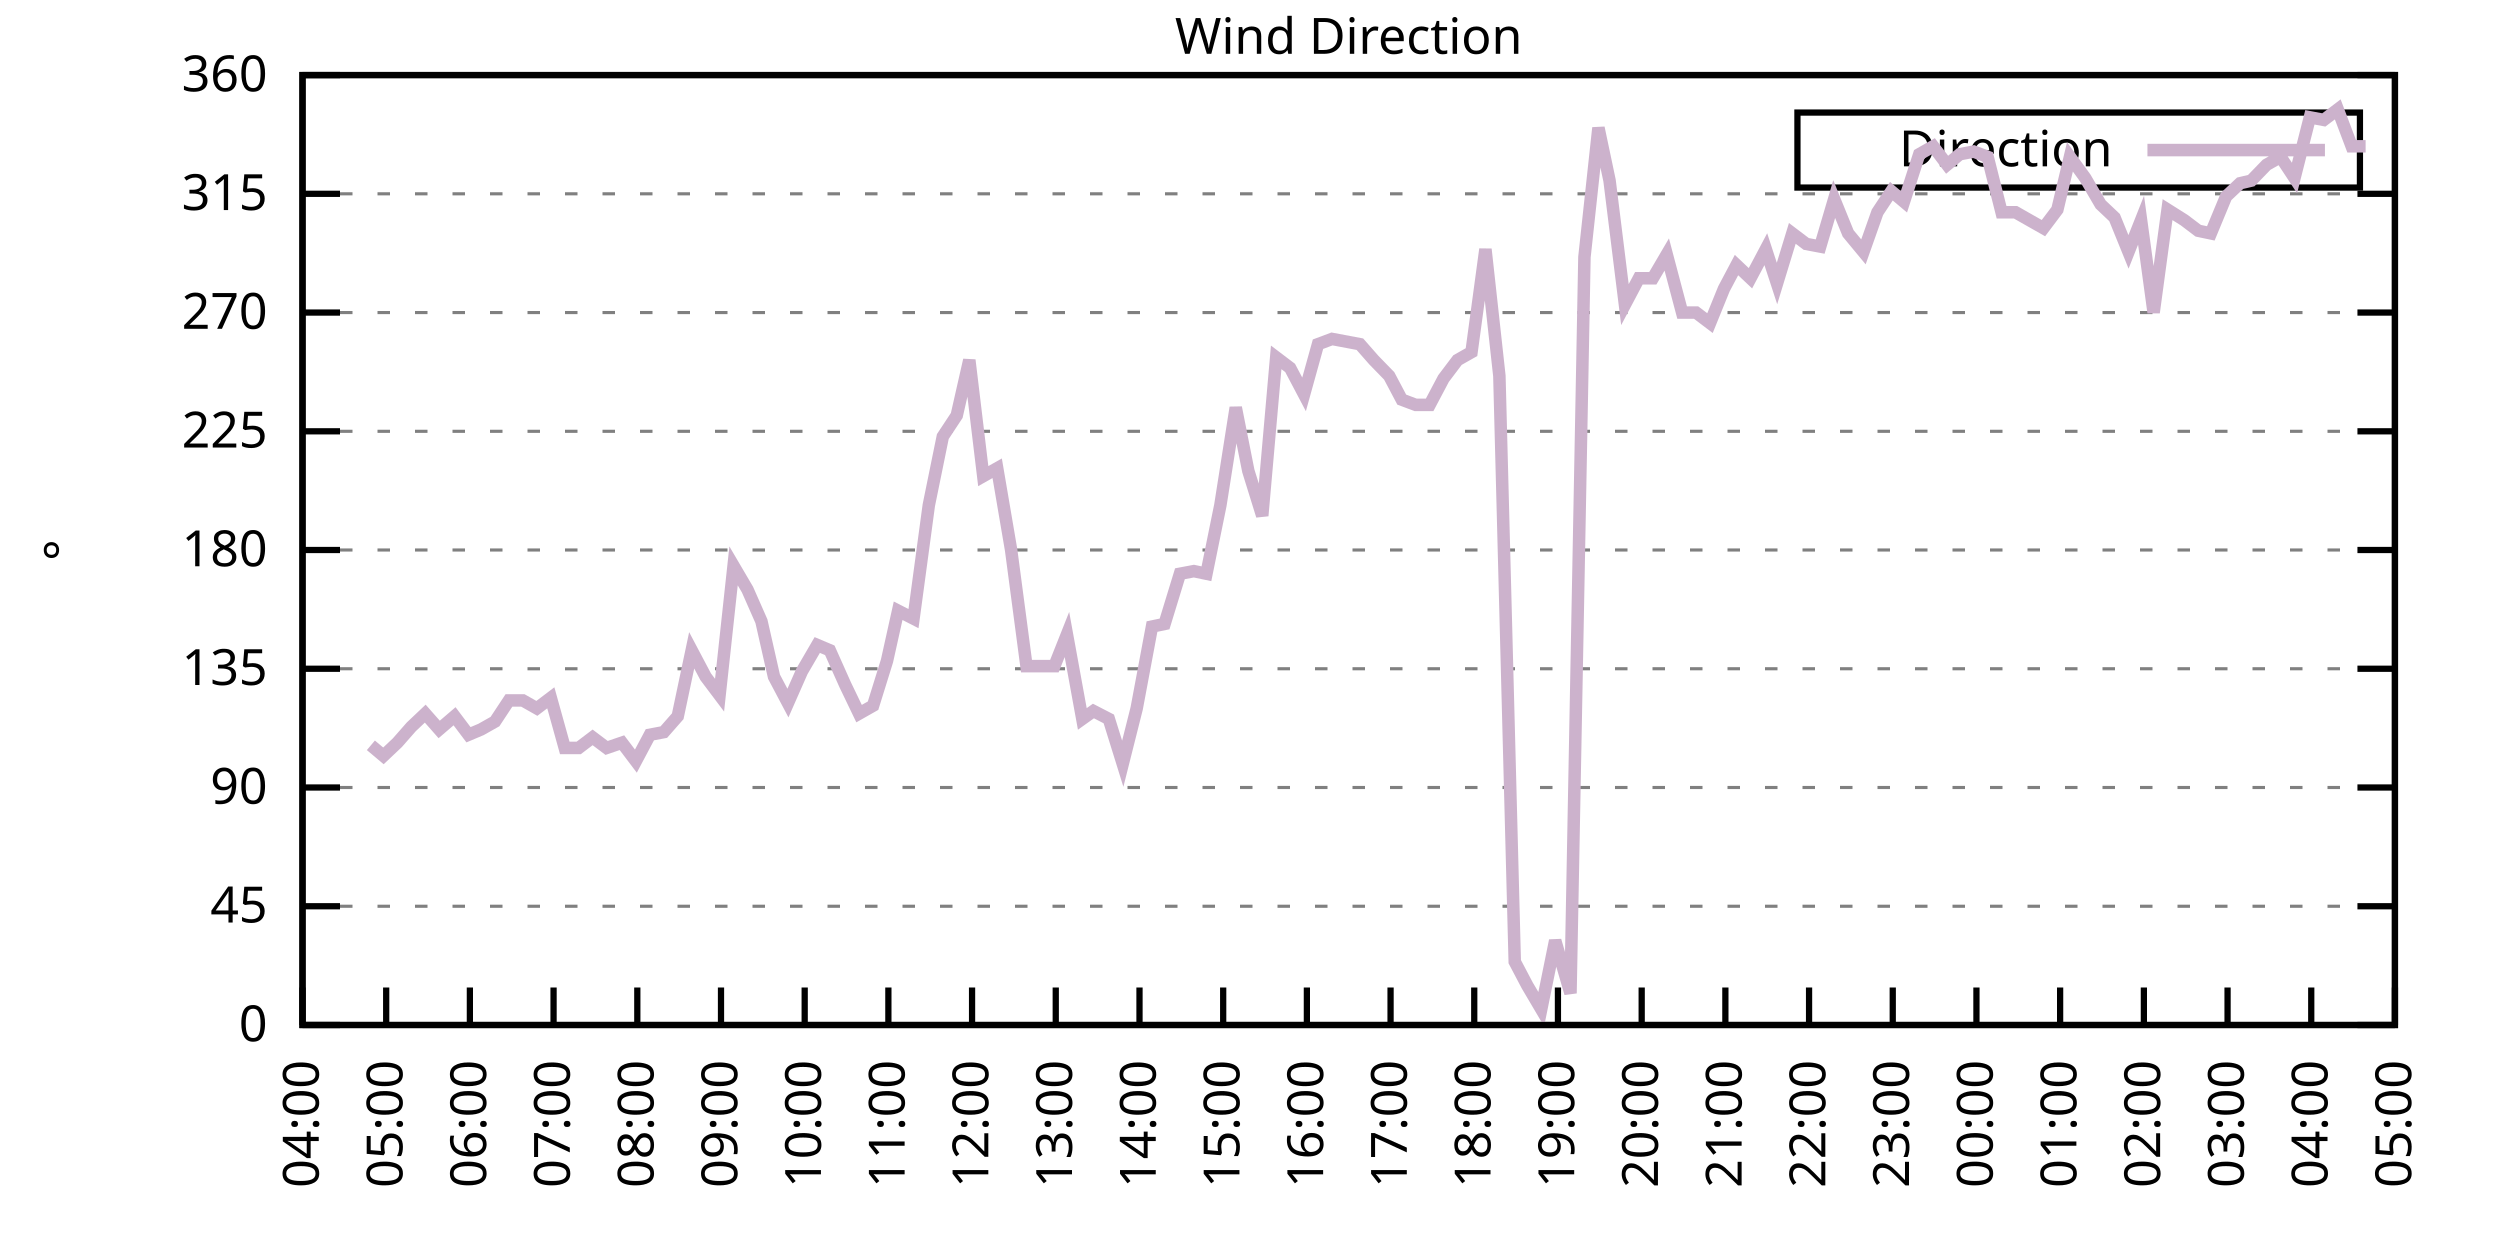
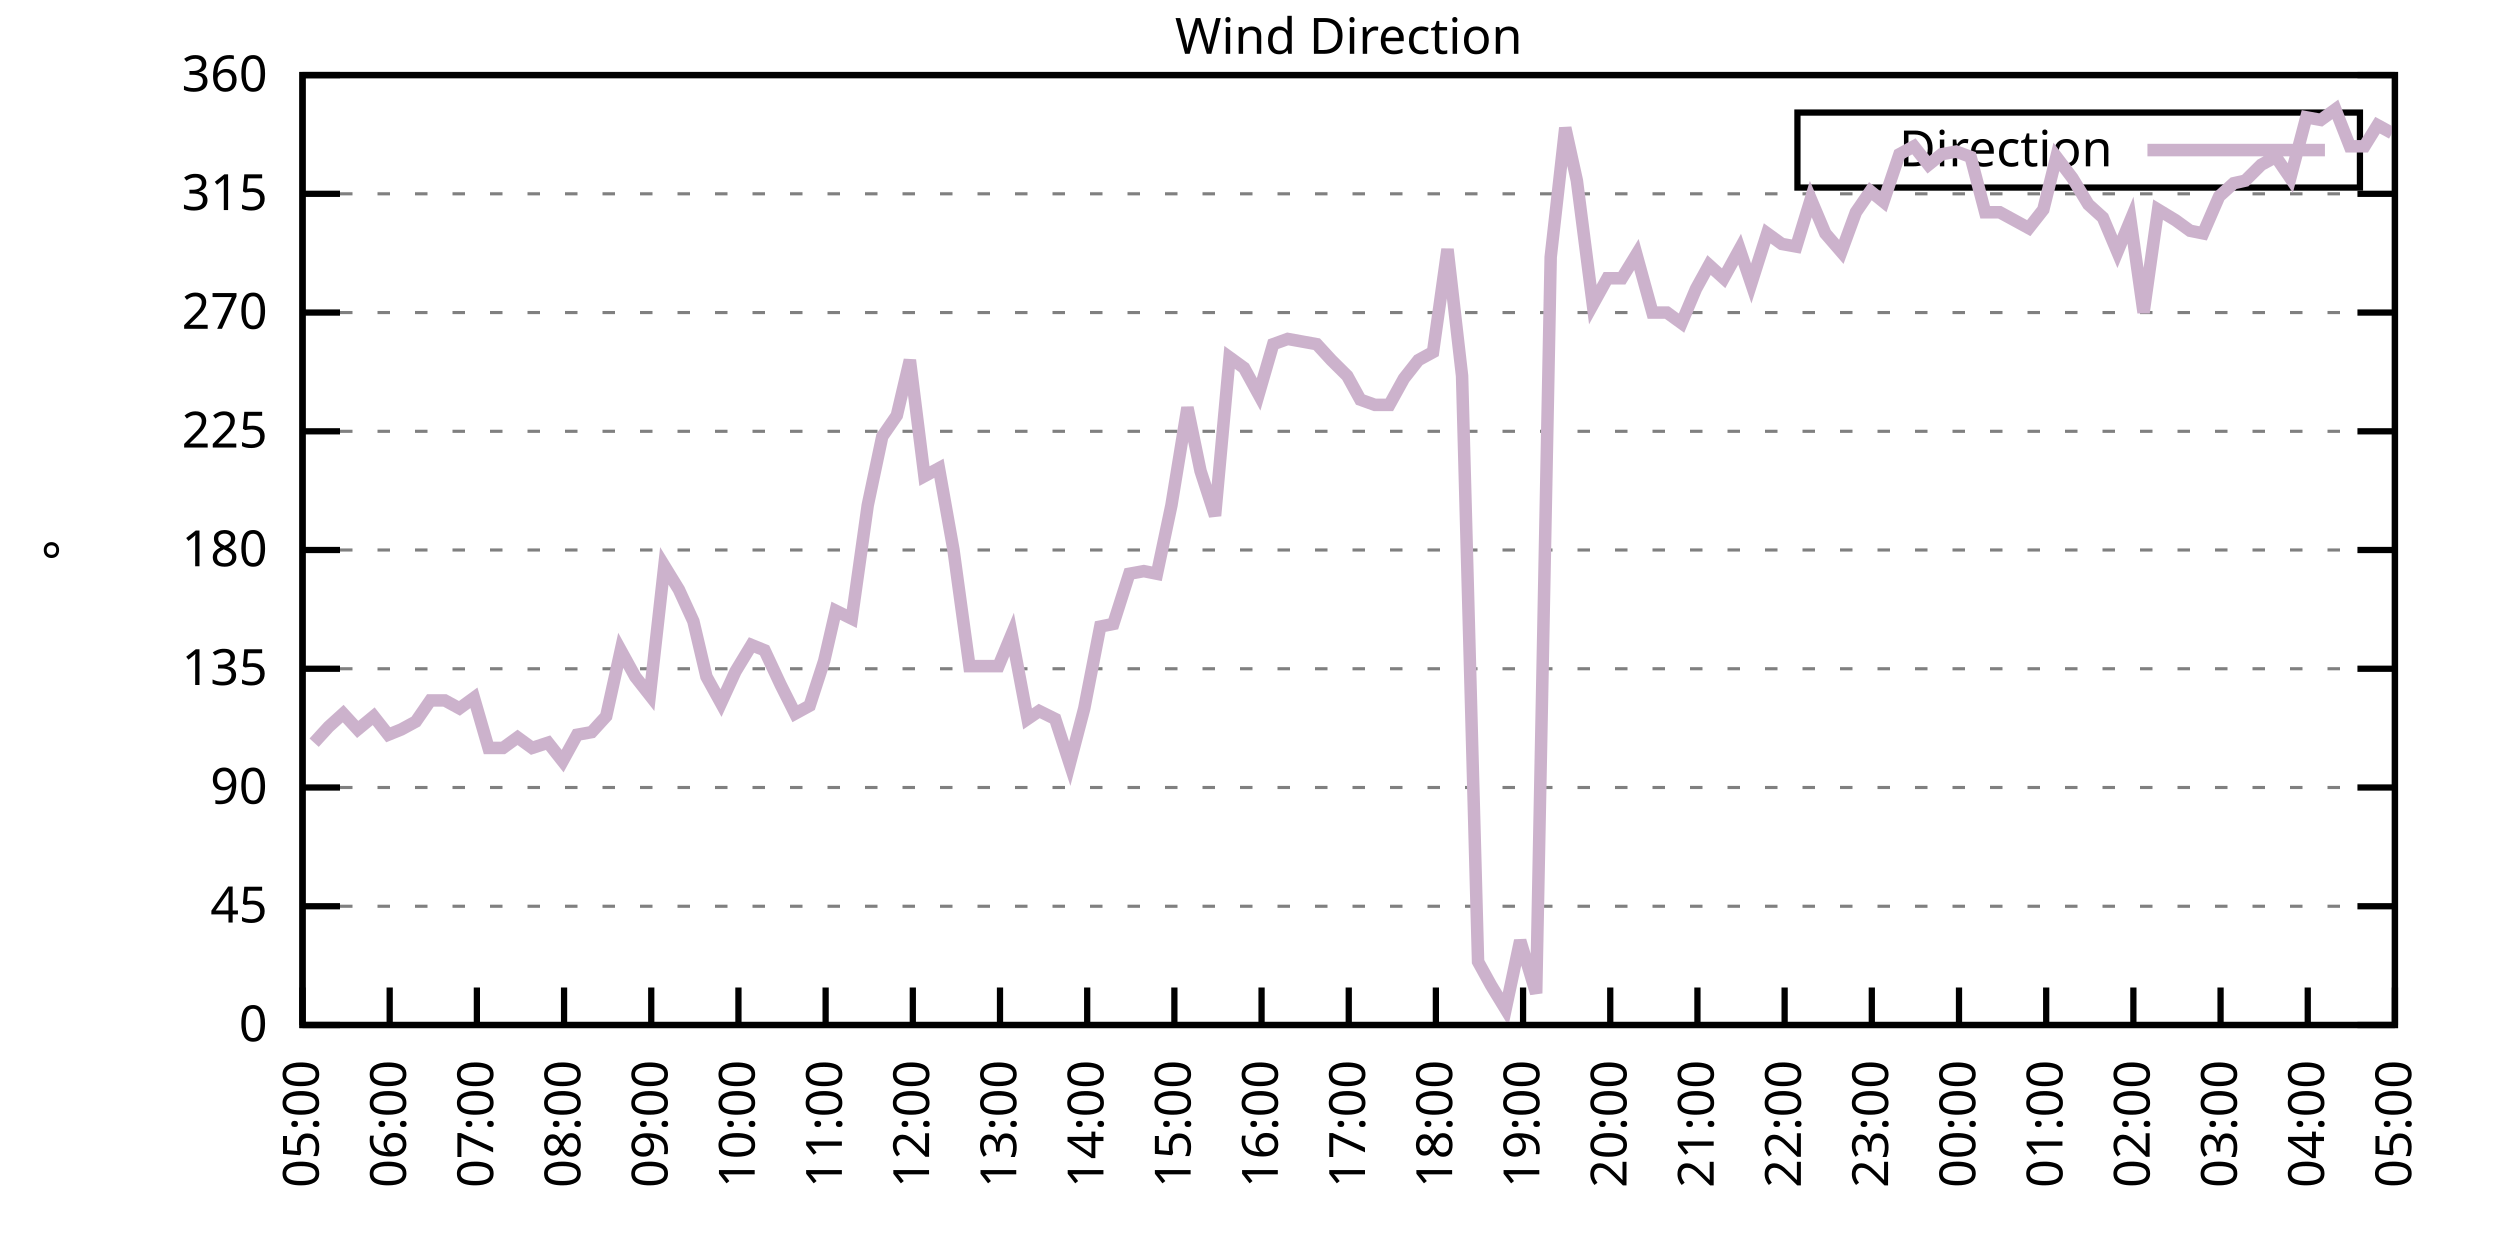
<svg xmlns="http://www.w3.org/2000/svg" xmlns:xlink="http://www.w3.org/1999/xlink" width="400" height="200" viewBox="0 0 400 200">
  <g id="gnuplot_canvas">
    <rect x="0" y="0" width="400" height="200" fill="none" />
    <defs>
      <circle id="gpDot" r="0.5" stroke-width="0.5" stroke="currentColor" />
      <path id="gpPt0" stroke-width="0.333" stroke="currentColor" d="M-1,0 h2 M0,-1 v2" />
      <path id="gpPt1" stroke-width="0.333" stroke="currentColor" d="M-1,-1 L1,1 M1,-1 L-1,1" />
      <path id="gpPt2" stroke-width="0.333" stroke="currentColor" d="M-1,0 L1,0 M0,-1 L0,1 M-1,-1 L1,1 M-1,1 L1,-1" />
      <rect id="gpPt3" stroke-width="0.333" stroke="currentColor" x="-1" y="-1" width="2" height="2" />
      <rect id="gpPt4" stroke-width="0.333" stroke="currentColor" fill="currentColor" x="-1" y="-1" width="2" height="2" />
      <circle id="gpPt5" stroke-width="0.333" stroke="currentColor" cx="0" cy="0" r="1" />
      <use xlink:href="#gpPt5" id="gpPt6" fill="currentColor" stroke="none" />
      <path id="gpPt7" stroke-width="0.333" stroke="currentColor" d="M0,-1.33 L-1.33,0.67 L1.33,0.67 z" />
      <use xlink:href="#gpPt7" id="gpPt8" fill="currentColor" stroke="none" />
      <use xlink:href="#gpPt7" id="gpPt9" stroke="currentColor" transform="rotate(180)" />
      <use xlink:href="#gpPt9" id="gpPt10" fill="currentColor" stroke="none" />
      <use xlink:href="#gpPt3" id="gpPt11" stroke="currentColor" transform="rotate(45)" />
      <use xlink:href="#gpPt11" id="gpPt12" fill="currentColor" stroke="none" />
      <path id="gpPt13" stroke-width="0.333" stroke="currentColor" d="M0,1.330 L1.265,0.411 L0.782,-1.067 L-0.782,-1.076 L-1.265,0.411 z" />
      <use xlink:href="#gpPt13" id="gpPt14" fill="currentColor" stroke="none" />
      <filter id="textbox" filterUnits="objectBoundingBox" x="0" y="0" height="1" width="1">
        <feFlood flood-color="white" flood-opacity="1" result="bgnd" />
        <feComposite in="SourceGraphic" in2="bgnd" operator="atop" />
      </filter>
      <filter id="greybox" filterUnits="objectBoundingBox" x="0" y="0" height="1" width="1">
        <feFlood flood-color="lightgrey" flood-opacity="1" result="grey" />
        <feComposite in="SourceGraphic" in2="grey" operator="atop" />
      </filter>
    </defs>
    <g fill="none" color="white" stroke="currentColor" stroke-width="1.00" stroke-linecap="butt" stroke-linejoin="miter">
</g>
    <g fill="none" color="black" stroke="currentColor" stroke-width="1.00" stroke-linecap="butt" stroke-linejoin="miter">
      <g stroke="none" shape-rendering="crispEdges">
        <polygon fill="rgb(255, 255, 255)" points="48.40,164.00 383.18,164.00 383.18,12.02 48.40,12.02 " />
      </g>
    </g>
    <g fill="none" color="black" stroke="currentColor" stroke-width="1.00" stroke-linecap="butt" stroke-linejoin="miter">
</g>
    <g fill="none" color="black" stroke="black" stroke-width="0.50" stroke-linecap="butt" stroke-linejoin="miter">
</g>
    <g fill="none" color="gray" stroke="currentColor" stroke-width="0.50" stroke-linecap="butt" stroke-linejoin="miter">
      <path stroke="gray" stroke-dasharray="2,4" class="gridline" d="M48.40,164.00 L383.19,164.00  " />
    </g>
    <g fill="none" color="gray" stroke="gray" stroke-width="1.00" stroke-linecap="butt" stroke-linejoin="miter">
</g>
    <g fill="none" color="black" stroke="currentColor" stroke-width="1.00" stroke-linecap="butt" stroke-linejoin="miter">
      <path stroke="black" d="M48.40,164.00 L54.40,164.00 M383.19,164.00 L377.19,164.00  " />
      <g transform="translate(42.80,166.60)" stroke="none" fill="black" font-family="Sans" font-size="8.00" text-anchor="end">
        <text>
          <tspan font-family="Sans"> 0</tspan>
        </text>
      </g>
    </g>
    <g fill="none" color="black" stroke="currentColor" stroke-width="1.00" stroke-linecap="butt" stroke-linejoin="miter">
</g>
    <g fill="none" color="black" stroke="black" stroke-width="0.50" stroke-linecap="butt" stroke-linejoin="miter">
</g>
    <g fill="none" color="gray" stroke="currentColor" stroke-width="0.50" stroke-linecap="butt" stroke-linejoin="miter">
      <path stroke="gray" stroke-dasharray="2,4" class="gridline" d="M48.40,145.00 L383.19,145.00  " />
    </g>
    <g fill="none" color="gray" stroke="gray" stroke-width="1.00" stroke-linecap="butt" stroke-linejoin="miter">
</g>
    <g fill="none" color="black" stroke="currentColor" stroke-width="1.00" stroke-linecap="butt" stroke-linejoin="miter">
      <path stroke="black" d="M48.40,145.00 L54.40,145.00 M383.19,145.00 L377.19,145.00  " />
      <g transform="translate(42.80,147.60)" stroke="none" fill="black" font-family="Sans" font-size="8.00" text-anchor="end">
        <text>
          <tspan font-family="Sans"> 45</tspan>
        </text>
      </g>
    </g>
    <g fill="none" color="black" stroke="currentColor" stroke-width="1.00" stroke-linecap="butt" stroke-linejoin="miter">
</g>
    <g fill="none" color="black" stroke="black" stroke-width="0.50" stroke-linecap="butt" stroke-linejoin="miter">
</g>
    <g fill="none" color="gray" stroke="currentColor" stroke-width="0.50" stroke-linecap="butt" stroke-linejoin="miter">
      <path stroke="gray" stroke-dasharray="2,4" class="gridline" d="M48.40,126.00 L383.19,126.00  " />
    </g>
    <g fill="none" color="gray" stroke="gray" stroke-width="1.00" stroke-linecap="butt" stroke-linejoin="miter">
</g>
    <g fill="none" color="black" stroke="currentColor" stroke-width="1.00" stroke-linecap="butt" stroke-linejoin="miter">
      <path stroke="black" d="M48.40,126.00 L54.40,126.00 M383.19,126.00 L377.19,126.00  " />
      <g transform="translate(42.80,128.60)" stroke="none" fill="black" font-family="Sans" font-size="8.00" text-anchor="end">
        <text>
          <tspan font-family="Sans"> 90</tspan>
        </text>
      </g>
    </g>
    <g fill="none" color="black" stroke="currentColor" stroke-width="1.00" stroke-linecap="butt" stroke-linejoin="miter">
</g>
    <g fill="none" color="black" stroke="black" stroke-width="0.50" stroke-linecap="butt" stroke-linejoin="miter">
</g>
    <g fill="none" color="gray" stroke="currentColor" stroke-width="0.50" stroke-linecap="butt" stroke-linejoin="miter">
      <path stroke="gray" stroke-dasharray="2,4" class="gridline" d="M48.40,107.00 L383.19,107.00  " />
    </g>
    <g fill="none" color="gray" stroke="gray" stroke-width="1.00" stroke-linecap="butt" stroke-linejoin="miter">
</g>
    <g fill="none" color="black" stroke="currentColor" stroke-width="1.00" stroke-linecap="butt" stroke-linejoin="miter">
      <path stroke="black" d="M48.40,107.00 L54.40,107.00 M383.19,107.00 L377.19,107.00  " />
      <g transform="translate(42.80,109.60)" stroke="none" fill="black" font-family="Sans" font-size="8.00" text-anchor="end">
        <text>
          <tspan font-family="Sans"> 135</tspan>
        </text>
      </g>
    </g>
    <g fill="none" color="black" stroke="currentColor" stroke-width="1.00" stroke-linecap="butt" stroke-linejoin="miter">
</g>
    <g fill="none" color="black" stroke="black" stroke-width="0.50" stroke-linecap="butt" stroke-linejoin="miter">
</g>
    <g fill="none" color="gray" stroke="currentColor" stroke-width="0.50" stroke-linecap="butt" stroke-linejoin="miter">
      <path stroke="gray" stroke-dasharray="2,4" class="gridline" d="M48.40,88.00 L383.19,88.00  " />
    </g>
    <g fill="none" color="gray" stroke="gray" stroke-width="1.00" stroke-linecap="butt" stroke-linejoin="miter">
</g>
    <g fill="none" color="black" stroke="currentColor" stroke-width="1.00" stroke-linecap="butt" stroke-linejoin="miter">
      <path stroke="black" d="M48.40,88.00 L54.40,88.00 M383.19,88.00 L377.19,88.00  " />
      <g transform="translate(42.80,90.60)" stroke="none" fill="black" font-family="Sans" font-size="8.00" text-anchor="end">
        <text>
          <tspan font-family="Sans"> 180</tspan>
        </text>
      </g>
    </g>
    <g fill="none" color="black" stroke="currentColor" stroke-width="1.00" stroke-linecap="butt" stroke-linejoin="miter">
</g>
    <g fill="none" color="black" stroke="black" stroke-width="0.50" stroke-linecap="butt" stroke-linejoin="miter">
</g>
    <g fill="none" color="gray" stroke="currentColor" stroke-width="0.50" stroke-linecap="butt" stroke-linejoin="miter">
      <path stroke="gray" stroke-dasharray="2,4" class="gridline" d="M48.40,69.01 L383.19,69.01  " />
    </g>
    <g fill="none" color="gray" stroke="gray" stroke-width="1.00" stroke-linecap="butt" stroke-linejoin="miter">
</g>
    <g fill="none" color="black" stroke="currentColor" stroke-width="1.00" stroke-linecap="butt" stroke-linejoin="miter">
      <path stroke="black" d="M48.40,69.01 L54.40,69.01 M383.19,69.01 L377.19,69.01  " />
      <g transform="translate(42.80,71.61)" stroke="none" fill="black" font-family="Sans" font-size="8.00" text-anchor="end">
        <text>
          <tspan font-family="Sans"> 225</tspan>
        </text>
      </g>
    </g>
    <g fill="none" color="black" stroke="currentColor" stroke-width="1.00" stroke-linecap="butt" stroke-linejoin="miter">
</g>
    <g fill="none" color="black" stroke="black" stroke-width="0.50" stroke-linecap="butt" stroke-linejoin="miter">
</g>
    <g fill="none" color="gray" stroke="currentColor" stroke-width="0.50" stroke-linecap="butt" stroke-linejoin="miter">
      <path stroke="gray" stroke-dasharray="2,4" class="gridline" d="M48.40,50.01 L383.19,50.01  " />
    </g>
    <g fill="none" color="gray" stroke="gray" stroke-width="1.00" stroke-linecap="butt" stroke-linejoin="miter">
</g>
    <g fill="none" color="black" stroke="currentColor" stroke-width="1.00" stroke-linecap="butt" stroke-linejoin="miter">
      <path stroke="black" d="M48.40,50.01 L54.40,50.01 M383.19,50.01 L377.19,50.01  " />
      <g transform="translate(42.80,52.61)" stroke="none" fill="black" font-family="Sans" font-size="8.00" text-anchor="end">
        <text>
          <tspan font-family="Sans"> 270</tspan>
        </text>
      </g>
    </g>
    <g fill="none" color="black" stroke="currentColor" stroke-width="1.00" stroke-linecap="butt" stroke-linejoin="miter">
</g>
    <g fill="none" color="black" stroke="black" stroke-width="0.50" stroke-linecap="butt" stroke-linejoin="miter">
</g>
    <g fill="none" color="gray" stroke="currentColor" stroke-width="0.50" stroke-linecap="butt" stroke-linejoin="miter">
      <path stroke="gray" stroke-dasharray="2,4" class="gridline" d="M48.40,31.01 L383.19,31.01  " />
    </g>
    <g fill="none" color="gray" stroke="gray" stroke-width="1.00" stroke-linecap="butt" stroke-linejoin="miter">
</g>
    <g fill="none" color="black" stroke="currentColor" stroke-width="1.00" stroke-linecap="butt" stroke-linejoin="miter">
      <path stroke="black" d="M48.40,31.01 L54.40,31.01 M383.19,31.01 L377.19,31.01  " />
      <g transform="translate(42.80,33.61)" stroke="none" fill="black" font-family="Sans" font-size="8.00" text-anchor="end">
        <text>
          <tspan font-family="Sans"> 315</tspan>
        </text>
      </g>
    </g>
    <g fill="none" color="black" stroke="currentColor" stroke-width="1.00" stroke-linecap="butt" stroke-linejoin="miter">
</g>
    <g fill="none" color="black" stroke="black" stroke-width="0.50" stroke-linecap="butt" stroke-linejoin="miter">
</g>
    <g fill="none" color="gray" stroke="currentColor" stroke-width="0.50" stroke-linecap="butt" stroke-linejoin="miter">
      <path stroke="gray" stroke-dasharray="2,4" class="gridline" d="M48.40,12.01 L383.19,12.01  " />
    </g>
    <g fill="none" color="gray" stroke="gray" stroke-width="1.00" stroke-linecap="butt" stroke-linejoin="miter">
</g>
    <g fill="none" color="black" stroke="currentColor" stroke-width="1.00" stroke-linecap="butt" stroke-linejoin="miter">
      <path stroke="black" d="M48.40,12.01 L54.40,12.01 M383.19,12.01 L377.19,12.01  " />
      <g transform="translate(42.80,14.61)" stroke="none" fill="black" font-family="Sans" font-size="8.00" text-anchor="end">
        <text>
          <tspan font-family="Sans"> 360</tspan>
        </text>
      </g>
    </g>
    <g fill="none" color="black" stroke="currentColor" stroke-width="1.00" stroke-linecap="butt" stroke-linejoin="miter">
      <path stroke="black" d="M48.40,164.00 L48.40,158.00  " />
      <g transform="translate(51.00,169.60) rotate(270.00)" stroke="none" fill="black" font-family="Sans" font-size="8.00" text-anchor="end">
        <text>
-           <tspan font-family="Sans">04:00</tspan>
-         </text>
-       </g>
-     </g>
-     <g fill="none" color="black" stroke="currentColor" stroke-width="1.00" stroke-linecap="butt" stroke-linejoin="miter">
-       <path stroke="black" d="M61.79,164.00 L61.79,158.00  " />
-       <g transform="translate(64.39,169.60) rotate(270.00)" stroke="none" fill="black" font-family="Sans" font-size="8.00" text-anchor="end">
-         <text>
          <tspan font-family="Sans">05:00</tspan>
        </text>
      </g>
    </g>
    <g fill="none" color="black" stroke="currentColor" stroke-width="1.00" stroke-linecap="butt" stroke-linejoin="miter">
-       <path stroke="black" d="M75.18,164.00 L75.18,158.00  " />
-       <g transform="translate(77.78,169.60) rotate(270.00)" stroke="none" fill="black" font-family="Sans" font-size="8.00" text-anchor="end">
+       <path stroke="black" d="M62.35,164.00 L62.35,158.00  " />
+       <g transform="translate(64.95,169.60) rotate(270.00)" stroke="none" fill="black" font-family="Sans" font-size="8.00" text-anchor="end">
        <text>
          <tspan font-family="Sans">06:00</tspan>
        </text>
      </g>
    </g>
    <g fill="none" color="black" stroke="currentColor" stroke-width="1.00" stroke-linecap="butt" stroke-linejoin="miter">
-       <path stroke="black" d="M88.57,164.00 L88.57,158.00  " />
-       <g transform="translate(91.17,169.60) rotate(270.00)" stroke="none" fill="black" font-family="Sans" font-size="8.00" text-anchor="end">
+       <path stroke="black" d="M76.30,164.00 L76.30,158.00  " />
+       <g transform="translate(78.90,169.60) rotate(270.00)" stroke="none" fill="black" font-family="Sans" font-size="8.00" text-anchor="end">
        <text>
          <tspan font-family="Sans">07:00</tspan>
        </text>
      </g>
    </g>
    <g fill="none" color="black" stroke="currentColor" stroke-width="1.00" stroke-linecap="butt" stroke-linejoin="miter">
-       <path stroke="black" d="M101.97,164.00 L101.97,158.00  " />
-       <g transform="translate(104.57,169.60) rotate(270.00)" stroke="none" fill="black" font-family="Sans" font-size="8.00" text-anchor="end">
+       <path stroke="black" d="M90.25,164.00 L90.25,158.00  " />
+       <g transform="translate(92.85,169.60) rotate(270.00)" stroke="none" fill="black" font-family="Sans" font-size="8.00" text-anchor="end">
        <text>
          <tspan font-family="Sans">08:00</tspan>
        </text>
      </g>
    </g>
    <g fill="none" color="black" stroke="currentColor" stroke-width="1.00" stroke-linecap="butt" stroke-linejoin="miter">
-       <path stroke="black" d="M115.36,164.00 L115.36,158.00  " />
-       <g transform="translate(117.96,169.60) rotate(270.00)" stroke="none" fill="black" font-family="Sans" font-size="8.00" text-anchor="end">
+       <path stroke="black" d="M104.20,164.00 L104.20,158.00  " />
+       <g transform="translate(106.80,169.60) rotate(270.00)" stroke="none" fill="black" font-family="Sans" font-size="8.00" text-anchor="end">
        <text>
          <tspan font-family="Sans">09:00</tspan>
        </text>
      </g>
    </g>
    <g fill="none" color="black" stroke="currentColor" stroke-width="1.00" stroke-linecap="butt" stroke-linejoin="miter">
-       <path stroke="black" d="M128.75,164.00 L128.75,158.00  " />
-       <g transform="translate(131.35,169.60) rotate(270.00)" stroke="none" fill="black" font-family="Sans" font-size="8.00" text-anchor="end">
+       <path stroke="black" d="M118.15,164.00 L118.15,158.00  " />
+       <g transform="translate(120.75,169.60) rotate(270.00)" stroke="none" fill="black" font-family="Sans" font-size="8.00" text-anchor="end">
        <text>
          <tspan font-family="Sans">10:00</tspan>
        </text>
      </g>
    </g>
    <g fill="none" color="black" stroke="currentColor" stroke-width="1.00" stroke-linecap="butt" stroke-linejoin="miter">
-       <path stroke="black" d="M142.14,164.00 L142.14,158.00  " />
-       <g transform="translate(144.74,169.60) rotate(270.00)" stroke="none" fill="black" font-family="Sans" font-size="8.00" text-anchor="end">
+       <path stroke="black" d="M132.10,164.00 L132.10,158.00  " />
+       <g transform="translate(134.70,169.60) rotate(270.00)" stroke="none" fill="black" font-family="Sans" font-size="8.00" text-anchor="end">
        <text>
          <tspan font-family="Sans">11:00</tspan>
        </text>
      </g>
    </g>
    <g fill="none" color="black" stroke="currentColor" stroke-width="1.00" stroke-linecap="butt" stroke-linejoin="miter">
-       <path stroke="black" d="M155.53,164.00 L155.53,158.00  " />
-       <g transform="translate(158.13,169.60) rotate(270.00)" stroke="none" fill="black" font-family="Sans" font-size="8.00" text-anchor="end">
+       <path stroke="black" d="M146.05,164.00 L146.05,158.00  " />
+       <g transform="translate(148.65,169.60) rotate(270.00)" stroke="none" fill="black" font-family="Sans" font-size="8.00" text-anchor="end">
        <text>
          <tspan font-family="Sans">12:00</tspan>
        </text>
      </g>
    </g>
    <g fill="none" color="black" stroke="currentColor" stroke-width="1.00" stroke-linecap="butt" stroke-linejoin="miter">
-       <path stroke="black" d="M168.92,164.00 L168.92,158.00  " />
-       <g transform="translate(171.52,169.60) rotate(270.00)" stroke="none" fill="black" font-family="Sans" font-size="8.00" text-anchor="end">
+       <path stroke="black" d="M160.00,164.00 L160.00,158.00  " />
+       <g transform="translate(162.60,169.60) rotate(270.00)" stroke="none" fill="black" font-family="Sans" font-size="8.00" text-anchor="end">
        <text>
          <tspan font-family="Sans">13:00</tspan>
        </text>
      </g>
    </g>
    <g fill="none" color="black" stroke="currentColor" stroke-width="1.00" stroke-linecap="butt" stroke-linejoin="miter">
-       <path stroke="black" d="M182.32,164.00 L182.32,158.00  " />
-       <g transform="translate(184.92,169.60) rotate(270.00)" stroke="none" fill="black" font-family="Sans" font-size="8.00" text-anchor="end">
+       <path stroke="black" d="M173.95,164.00 L173.95,158.00  " />
+       <g transform="translate(176.55,169.60) rotate(270.00)" stroke="none" fill="black" font-family="Sans" font-size="8.00" text-anchor="end">
        <text>
          <tspan font-family="Sans">14:00</tspan>
        </text>
      </g>
    </g>
    <g fill="none" color="black" stroke="currentColor" stroke-width="1.00" stroke-linecap="butt" stroke-linejoin="miter">
-       <path stroke="black" d="M195.71,164.00 L195.71,158.00  " />
-       <g transform="translate(198.31,169.60) rotate(270.00)" stroke="none" fill="black" font-family="Sans" font-size="8.00" text-anchor="end">
+       <path stroke="black" d="M187.90,164.00 L187.90,158.00  " />
+       <g transform="translate(190.50,169.60) rotate(270.00)" stroke="none" fill="black" font-family="Sans" font-size="8.00" text-anchor="end">
        <text>
          <tspan font-family="Sans">15:00</tspan>
        </text>
      </g>
    </g>
    <g fill="none" color="black" stroke="currentColor" stroke-width="1.00" stroke-linecap="butt" stroke-linejoin="miter">
-       <path stroke="black" d="M209.10,164.00 L209.10,158.00  " />
-       <g transform="translate(211.70,169.60) rotate(270.00)" stroke="none" fill="black" font-family="Sans" font-size="8.00" text-anchor="end">
+       <path stroke="black" d="M201.85,164.00 L201.85,158.00  " />
+       <g transform="translate(204.45,169.60) rotate(270.00)" stroke="none" fill="black" font-family="Sans" font-size="8.00" text-anchor="end">
        <text>
          <tspan font-family="Sans">16:00</tspan>
        </text>
      </g>
    </g>
    <g fill="none" color="black" stroke="currentColor" stroke-width="1.00" stroke-linecap="butt" stroke-linejoin="miter">
-       <path stroke="black" d="M222.49,164.00 L222.49,158.00  " />
-       <g transform="translate(225.09,169.60) rotate(270.00)" stroke="none" fill="black" font-family="Sans" font-size="8.00" text-anchor="end">
+       <path stroke="black" d="M215.80,164.00 L215.80,158.00  " />
+       <g transform="translate(218.40,169.60) rotate(270.00)" stroke="none" fill="black" font-family="Sans" font-size="8.00" text-anchor="end">
        <text>
          <tspan font-family="Sans">17:00</tspan>
        </text>
      </g>
    </g>
    <g fill="none" color="black" stroke="currentColor" stroke-width="1.00" stroke-linecap="butt" stroke-linejoin="miter">
-       <path stroke="black" d="M235.88,164.00 L235.88,158.00  " />
-       <g transform="translate(238.48,169.60) rotate(270.00)" stroke="none" fill="black" font-family="Sans" font-size="8.00" text-anchor="end">
+       <path stroke="black" d="M229.74,164.00 L229.74,158.00  " />
+       <g transform="translate(232.34,169.60) rotate(270.00)" stroke="none" fill="black" font-family="Sans" font-size="8.00" text-anchor="end">
        <text>
          <tspan font-family="Sans">18:00</tspan>
        </text>
      </g>
    </g>
    <g fill="none" color="black" stroke="currentColor" stroke-width="1.00" stroke-linecap="butt" stroke-linejoin="miter">
-       <path stroke="black" d="M249.27,164.00 L249.27,158.00  " />
-       <g transform="translate(251.87,169.60) rotate(270.00)" stroke="none" fill="black" font-family="Sans" font-size="8.00" text-anchor="end">
+       <path stroke="black" d="M243.69,164.00 L243.69,158.00  " />
+       <g transform="translate(246.29,169.60) rotate(270.00)" stroke="none" fill="black" font-family="Sans" font-size="8.00" text-anchor="end">
        <text>
          <tspan font-family="Sans">19:00</tspan>
        </text>
      </g>
    </g>
    <g fill="none" color="black" stroke="currentColor" stroke-width="1.00" stroke-linecap="butt" stroke-linejoin="miter">
-       <path stroke="black" d="M262.67,164.00 L262.67,158.00  " />
-       <g transform="translate(265.27,169.60) rotate(270.00)" stroke="none" fill="black" font-family="Sans" font-size="8.00" text-anchor="end">
+       <path stroke="black" d="M257.64,164.00 L257.64,158.00  " />
+       <g transform="translate(260.24,169.60) rotate(270.00)" stroke="none" fill="black" font-family="Sans" font-size="8.00" text-anchor="end">
        <text>
          <tspan font-family="Sans">20:00</tspan>
        </text>
      </g>
    </g>
    <g fill="none" color="black" stroke="currentColor" stroke-width="1.00" stroke-linecap="butt" stroke-linejoin="miter">
-       <path stroke="black" d="M276.06,164.00 L276.06,158.00  " />
-       <g transform="translate(278.66,169.60) rotate(270.00)" stroke="none" fill="black" font-family="Sans" font-size="8.00" text-anchor="end">
+       <path stroke="black" d="M271.59,164.00 L271.59,158.00  " />
+       <g transform="translate(274.19,169.60) rotate(270.00)" stroke="none" fill="black" font-family="Sans" font-size="8.00" text-anchor="end">
        <text>
          <tspan font-family="Sans">21:00</tspan>
        </text>
      </g>
    </g>
    <g fill="none" color="black" stroke="currentColor" stroke-width="1.00" stroke-linecap="butt" stroke-linejoin="miter">
-       <path stroke="black" d="M289.45,164.00 L289.45,158.00  " />
-       <g transform="translate(292.05,169.60) rotate(270.00)" stroke="none" fill="black" font-family="Sans" font-size="8.00" text-anchor="end">
+       <path stroke="black" d="M285.54,164.00 L285.54,158.00  " />
+       <g transform="translate(288.14,169.60) rotate(270.00)" stroke="none" fill="black" font-family="Sans" font-size="8.00" text-anchor="end">
        <text>
          <tspan font-family="Sans">22:00</tspan>
        </text>
      </g>
    </g>
    <g fill="none" color="black" stroke="currentColor" stroke-width="1.00" stroke-linecap="butt" stroke-linejoin="miter">
-       <path stroke="black" d="M302.84,164.00 L302.84,158.00  " />
-       <g transform="translate(305.44,169.60) rotate(270.00)" stroke="none" fill="black" font-family="Sans" font-size="8.00" text-anchor="end">
+       <path stroke="black" d="M299.49,164.00 L299.49,158.00  " />
+       <g transform="translate(302.09,169.60) rotate(270.00)" stroke="none" fill="black" font-family="Sans" font-size="8.00" text-anchor="end">
        <text>
          <tspan font-family="Sans">23:00</tspan>
        </text>
      </g>
    </g>
    <g fill="none" color="black" stroke="currentColor" stroke-width="1.00" stroke-linecap="butt" stroke-linejoin="miter">
-       <path stroke="black" d="M316.23,164.00 L316.23,158.00  " />
-       <g transform="translate(318.83,169.60) rotate(270.00)" stroke="none" fill="black" font-family="Sans" font-size="8.00" text-anchor="end">
+       <path stroke="black" d="M313.44,164.00 L313.44,158.00  " />
+       <g transform="translate(316.04,169.60) rotate(270.00)" stroke="none" fill="black" font-family="Sans" font-size="8.00" text-anchor="end">
        <text>
          <tspan font-family="Sans">00:00</tspan>
        </text>
      </g>
    </g>
    <g fill="none" color="black" stroke="currentColor" stroke-width="1.00" stroke-linecap="butt" stroke-linejoin="miter">
-       <path stroke="black" d="M329.62,164.00 L329.62,158.00  " />
-       <g transform="translate(332.22,169.60) rotate(270.00)" stroke="none" fill="black" font-family="Sans" font-size="8.00" text-anchor="end">
+       <path stroke="black" d="M327.39,164.00 L327.39,158.00  " />
+       <g transform="translate(329.99,169.60) rotate(270.00)" stroke="none" fill="black" font-family="Sans" font-size="8.00" text-anchor="end">
        <text>
          <tspan font-family="Sans">01:00</tspan>
        </text>
      </g>
    </g>
    <g fill="none" color="black" stroke="currentColor" stroke-width="1.00" stroke-linecap="butt" stroke-linejoin="miter">
-       <path stroke="black" d="M343.02,164.00 L343.02,158.00  " />
-       <g transform="translate(345.62,169.60) rotate(270.00)" stroke="none" fill="black" font-family="Sans" font-size="8.00" text-anchor="end">
+       <path stroke="black" d="M341.34,164.00 L341.34,158.00  " />
+       <g transform="translate(343.94,169.60) rotate(270.00)" stroke="none" fill="black" font-family="Sans" font-size="8.00" text-anchor="end">
        <text>
          <tspan font-family="Sans">02:00</tspan>
        </text>
      </g>
    </g>
    <g fill="none" color="black" stroke="currentColor" stroke-width="1.00" stroke-linecap="butt" stroke-linejoin="miter">
-       <path stroke="black" d="M356.41,164.00 L356.41,158.00  " />
-       <g transform="translate(359.01,169.60) rotate(270.00)" stroke="none" fill="black" font-family="Sans" font-size="8.00" text-anchor="end">
+       <path stroke="black" d="M355.29,164.00 L355.29,158.00  " />
+       <g transform="translate(357.89,169.60) rotate(270.00)" stroke="none" fill="black" font-family="Sans" font-size="8.00" text-anchor="end">
        <text>
          <tspan font-family="Sans">03:00</tspan>
        </text>
      </g>
    </g>
    <g fill="none" color="black" stroke="currentColor" stroke-width="1.00" stroke-linecap="butt" stroke-linejoin="miter">
-       <path stroke="black" d="M369.80,164.00 L369.80,158.00  " />
-       <g transform="translate(372.40,169.60) rotate(270.00)" stroke="none" fill="black" font-family="Sans" font-size="8.00" text-anchor="end">
+       <path stroke="black" d="M369.24,164.00 L369.24,158.00  " />
+       <g transform="translate(371.84,169.60) rotate(270.00)" stroke="none" fill="black" font-family="Sans" font-size="8.00" text-anchor="end">
        <text>
          <tspan font-family="Sans">04:00</tspan>
        </text>
      </g>
    </g>
    <g fill="none" color="black" stroke="currentColor" stroke-width="1.00" stroke-linecap="butt" stroke-linejoin="miter">
      <path stroke="black" d="M383.19,164.00 L383.19,158.00  " />
      <g transform="translate(385.79,169.60) rotate(270.00)" stroke="none" fill="black" font-family="Sans" font-size="8.00" text-anchor="end">
        <text>
          <tspan font-family="Sans">05:00</tspan>
        </text>
      </g>
    </g>
    <g fill="none" color="black" stroke="currentColor" stroke-width="1.00" stroke-linecap="butt" stroke-linejoin="miter">
</g>
    <g fill="none" color="black" stroke="currentColor" stroke-width="1.00" stroke-linecap="butt" stroke-linejoin="miter">
      <path stroke="black" d="M48.40,12.01 L48.40,164.00 L383.19,164.00 L383.19,12.01 L48.40,12.01 Z  " />
    </g>
    <g fill="none" color="black" stroke="currentColor" stroke-width="1.00" stroke-linecap="butt" stroke-linejoin="miter">
</g>
    <g fill="none" color="black" stroke="currentColor" stroke-width="1.00" stroke-linecap="butt" stroke-linejoin="miter">
      <path stroke="black" d="M287.59,30.01 L287.59,18.01 L377.59,18.01 L377.59,30.01 L287.59,30.01 Z  " />
    </g>
    <g id="Wind_direction_plot_1">
      <g fill="none" color="white" stroke="black" stroke-width="2.00" stroke-linecap="butt" stroke-linejoin="miter">
</g>
      <g fill="none" color="black" stroke="currentColor" stroke-width="2.00" stroke-linecap="butt" stroke-linejoin="miter">
        <g transform="translate(337.99,26.61)" stroke="none" fill="black" font-family="Sans" font-size="8.00" text-anchor="end">
          <text>
            <tspan font-family="Sans">Direction</tspan>
          </text>
        </g>
      </g>
      <g fill="none" color="black" stroke="currentColor" stroke-width="2.00" stroke-linecap="butt" stroke-linejoin="miter">
-         <path stroke="rgb(204, 178, 204)" d="M343.59,24.01 L371.99,24.01 M59.34,119.25 L61.35,120.94 L63.58,118.83 L65.81,116.29 L68.04,114.18 L70.27,116.71   L72.73,114.60 L74.96,117.56 L76.97,116.71 L79.20,115.45 L81.43,112.07 L83.66,112.07 L85.90,113.34 L88.13,111.65   L90.36,119.67 L92.59,119.67 L94.82,117.98 L97.06,119.67 L99.51,118.83 L101.74,121.78 L103.98,117.56 L106.21,117.14   L108.44,114.60 L110.67,104.05 L112.90,108.27 L115.13,111.23 L117.37,90.54 L119.60,94.34 L121.83,99.40 L123.84,108.27   L126.07,112.49 L128.30,107.43 L130.76,103.20 L132.77,104.05 L135.22,109.54 L137.45,114.18 L139.69,112.91 L141.92,105.74   L143.70,97.72 L146.16,98.98 L148.61,80.83 L150.85,69.85 L153.08,66.47 L155.09,57.61 L157.32,76.18 L159.55,74.92   L161.78,88.00 L164.24,106.58 L166.47,106.58 L168.70,106.58 L170.71,101.52 L173.17,115.03 L174.95,113.76 L177.41,115.03   L179.64,122.20 L181.87,113.34 L184.32,100.25 L186.33,99.83 L188.79,91.80 L191.02,91.38 L193.03,91.80 L195.26,80.83   L197.72,65.21 L199.73,75.34 L201.96,82.52 L204.19,57.18 L206.42,58.87 L208.65,63.10 L210.88,55.07 L213.12,54.23   L215.35,54.65 L217.58,55.07 L219.81,57.61 L222.27,60.14 L224.28,63.94 L226.51,64.78 L228.74,64.78 L230.97,60.56   L233.20,57.61 L235.44,56.34 L237.67,39.87 L239.90,60.14 L242.36,153.87 L244.36,157.67 L246.60,161.47 L248.83,150.49   L251.28,158.93 L253.51,41.14 L255.75,20.45 L257.53,28.90 L259.99,48.74 L262.22,44.52 L264.45,44.52 L266.68,40.72   L269.14,50.01 L271.37,50.01 L273.60,51.70 L275.83,46.21 L277.84,42.41 L280.07,44.52 L282.53,39.87 L284.32,45.36   L286.77,37.34 L289.00,39.03 L291.23,39.45 L293.47,31.85 L295.70,37.34 L298.15,40.30 L300.39,33.96 L302.62,30.59   L304.63,32.28 L307.08,24.68 L309.31,23.41 L311.54,26.36 L313.55,24.68 L315.79,24.25 L318.02,25.10 L320.25,33.96   L322.48,33.96 L324.71,35.23 L326.95,36.50 L329.18,33.54 L331.19,25.10 L333.64,28.48 L336.10,32.70 L338.33,34.81   L340.56,40.30 L342.57,35.23 L344.58,50.01 L346.81,33.54 L349.49,35.23 L351.72,36.92 L353.73,37.34 L356.18,31.43   L358.42,29.32 L360.20,28.90 L362.66,26.36 L364.89,25.10 L367.12,28.48 L369.58,18.77 L371.81,19.19 L374.04,17.50   L376.27,23.41 L378.50,23.41  " />
+         <path stroke="rgb(204, 178, 204)" d="M343.59,24.01 L371.99,24.01 M50.26,118.83 L52.58,116.29 L54.91,114.18 L57.23,116.71 L59.79,114.60 L62.12,117.56   L64.21,116.71 L66.53,115.45 L68.86,112.07 L71.18,112.07 L73.51,113.34 L75.83,111.65 L78.16,119.67 L80.48,119.67   L82.81,117.98 L85.13,119.67 L87.69,118.83 L90.02,121.78 L92.34,117.56 L94.67,117.14 L96.99,114.60 L99.32,104.05   L101.64,108.27 L103.97,111.23 L106.29,90.54 L108.62,94.34 L110.94,99.40 L113.03,108.27 L115.36,112.49 L117.68,107.43   L120.24,103.20 L122.33,104.05 L124.89,109.54 L127.22,114.18 L129.54,112.91 L131.87,105.74 L133.72,97.72 L136.28,98.98   L138.84,80.83 L141.16,69.85 L143.49,66.47 L145.58,57.61 L147.91,76.18 L150.23,74.92 L152.56,88.00 L155.11,106.58   L157.44,106.58 L159.76,106.58 L161.86,101.52 L164.41,115.03 L166.27,113.76 L168.83,115.03 L171.16,122.20 L173.48,113.34   L176.04,100.25 L178.13,99.83 L180.69,91.80 L183.01,91.38 L185.11,91.80 L187.43,80.83 L189.99,65.21 L192.08,75.34   L194.41,82.52 L196.73,57.18 L199.06,58.87 L201.38,63.10 L203.71,55.07 L206.03,54.23 L208.36,54.65 L210.68,55.07   L213.01,57.61 L215.56,60.14 L217.65,63.94 L219.98,64.78 L222.30,64.78 L224.63,60.56 L226.95,57.61 L229.28,56.34   L231.60,39.87 L233.93,60.14 L236.49,153.87 L238.58,157.67 L240.90,161.47 L243.23,150.49 L245.79,158.93 L248.11,41.14   L250.44,20.45 L252.30,28.90 L254.85,48.74 L257.18,44.52 L259.50,44.52 L261.83,40.72 L264.39,50.01 L266.71,50.01   L269.04,51.70 L271.36,46.21 L273.45,42.41 L275.78,44.52 L278.34,39.87 L280.20,45.36 L282.75,37.34 L285.08,39.03   L287.40,39.45 L289.73,31.85 L292.05,37.34 L294.61,40.30 L296.94,33.96 L299.26,30.59 L301.35,32.28 L303.91,24.68   L306.23,23.41 L308.56,26.36 L310.65,24.68 L312.98,24.25 L315.30,25.10 L317.63,33.96 L319.95,33.96 L322.28,35.23   L324.60,36.50 L326.93,33.54 L329.02,25.10 L331.58,28.48 L334.13,32.70 L336.46,34.81 L338.78,40.30 L340.88,35.23   L342.97,50.01 L345.29,33.54 L348.08,35.23 L350.41,36.92 L352.50,37.34 L355.06,31.43 L357.38,29.32 L359.24,28.90   L361.80,26.36 L364.13,25.10 L366.45,28.48 L369.01,18.77 L371.33,19.19 L373.66,17.50 L375.98,23.41 L378.31,23.41   L380.40,20.03 L382.73,21.30  " />
      </g>
    </g>
    <g fill="none" color="black" stroke="currentColor" stroke-width="2.00" stroke-linecap="butt" stroke-linejoin="miter">
</g>
    <g fill="none" color="black" stroke="black" stroke-width="1.00" stroke-linecap="butt" stroke-linejoin="miter">
</g>
    <g fill="none" color="black" stroke="currentColor" stroke-width="1.00" stroke-linecap="butt" stroke-linejoin="miter">
      <path stroke="black" d="M48.40,12.01 L48.40,164.00 L383.19,164.00 L383.19,12.01 L48.40,12.01 Z  " />
      <g transform="translate(12.80,88.01) rotate(270.00)" stroke="none" fill="black" font-family="Sans" font-size="8.00" text-anchor="middle">
        <text>
          <tspan font-family="Sans">°</tspan>
        </text>
      </g>
    </g>
    <g fill="none" color="black" stroke="currentColor" stroke-width="1.00" stroke-linecap="butt" stroke-linejoin="miter">
</g>
    <g fill="none" color="black" stroke="currentColor" stroke-width="1.00" stroke-linecap="butt" stroke-linejoin="miter">
      <g transform="translate(215.79,8.61)" stroke="none" fill="black" font-family="Sans" font-size="8.00" text-anchor="middle">
        <text>
          <tspan font-family="Sans">Wind Direction</tspan>
        </text>
      </g>
    </g>
    <g fill="none" color="black" stroke="currentColor" stroke-width="1.00" stroke-linecap="butt" stroke-linejoin="miter">
</g>
  </g>
</svg>
